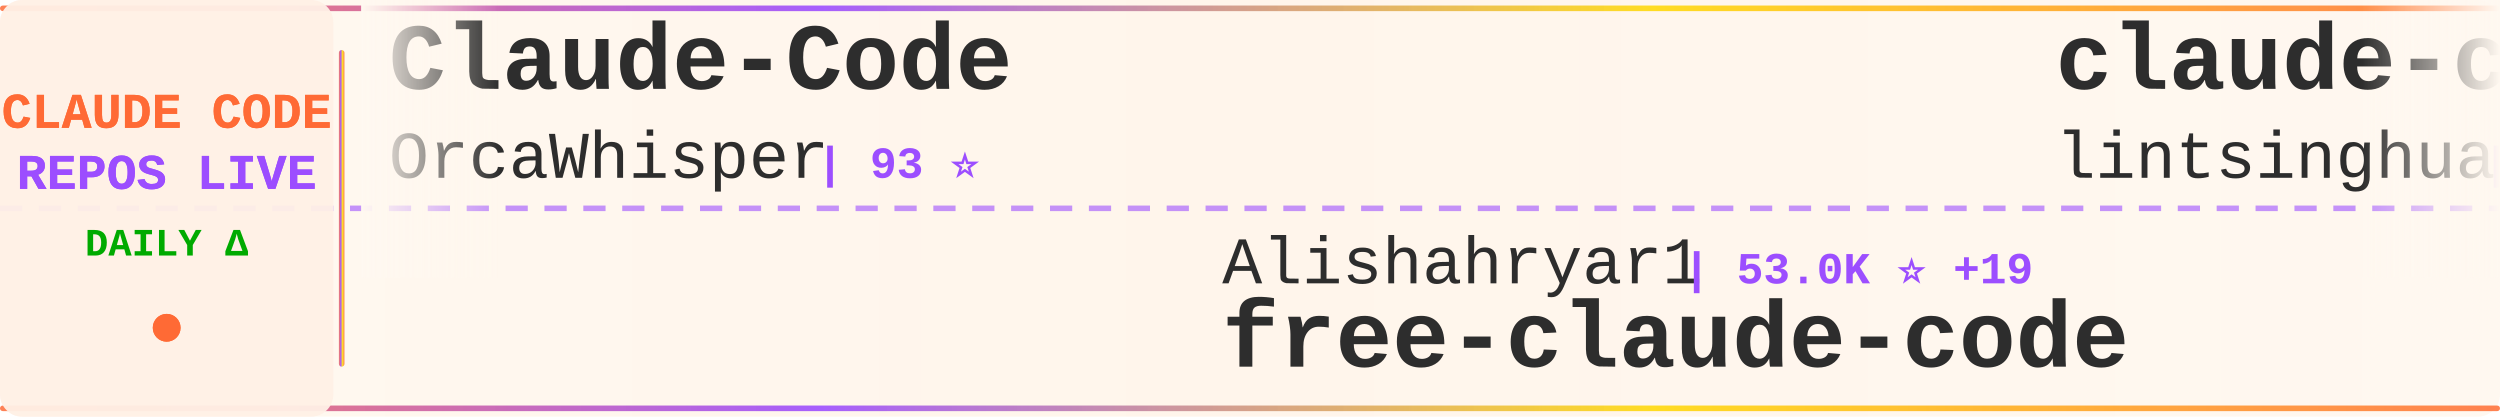
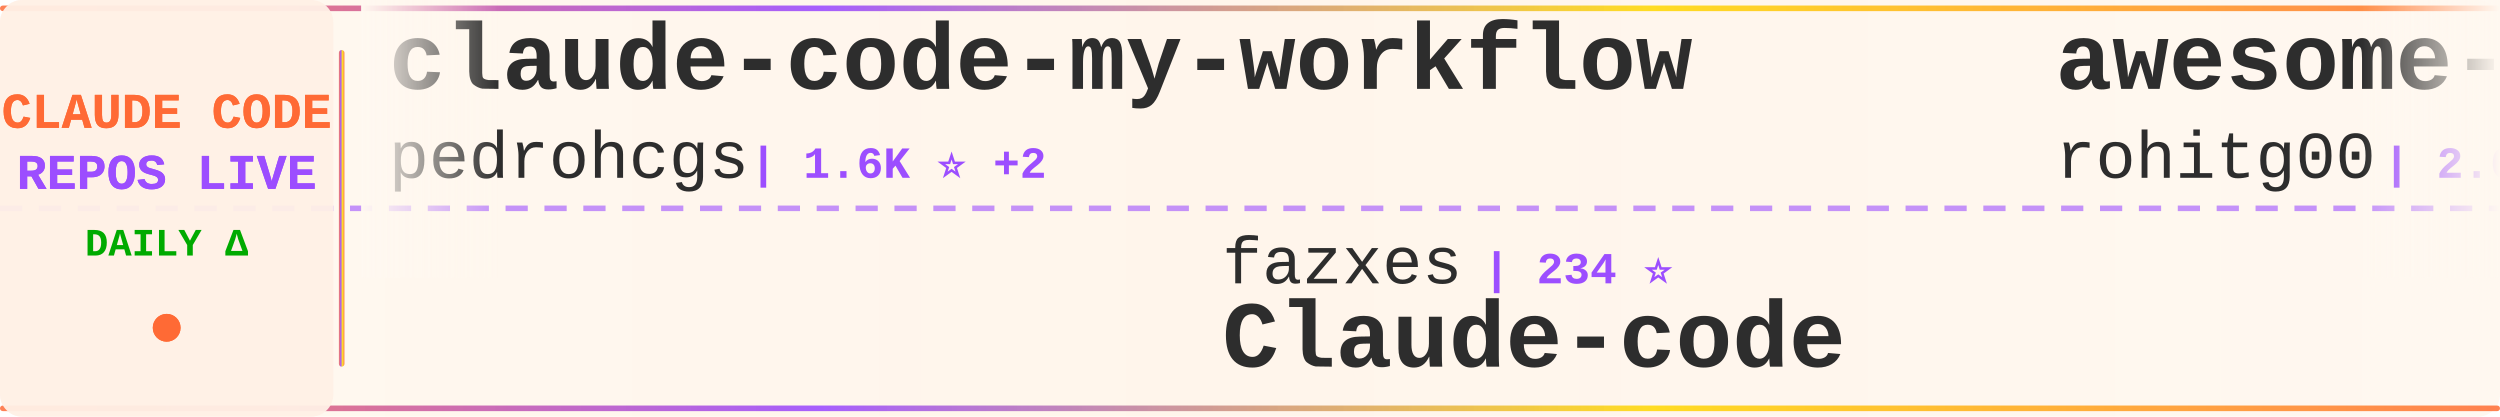
<svg xmlns="http://www.w3.org/2000/svg" width="900" height="150">
  <defs>
    <linearGradient id="tickerBg" x1="0%" y1="0%" x2="100%" y2="0%">
      <stop offset="0%" style="stop-color:#fff8f0;stop-opacity:0.98" />
      <stop offset="50%" style="stop-color:#fff5eb;stop-opacity:1" />
      <stop offset="100%" style="stop-color:#fff8f0;stop-opacity:0.98" />
    </linearGradient>
    <linearGradient id="borderGrad" x1="0%" y1="0%" x2="100%" y2="0%">
      <stop offset="0%" style="stop-color:#FF6B35;stop-opacity:0.85">
        <animate attributeName="stop-opacity" values="0.85;1;0.85" dur="2s" repeatCount="indefinite" />
      </stop>
      <stop offset="33%" style="stop-color:#9C4EFF;stop-opacity:0.9">
        <animate attributeName="stop-opacity" values="0.9;1;0.9" dur="2.2s" repeatCount="indefinite" />
      </stop>
      <stop offset="66%" style="stop-color:#FFD700;stop-opacity:0.85">
        <animate attributeName="stop-opacity" values="0.85;1;0.85" dur="1.8s" repeatCount="indefinite" />
      </stop>
      <stop offset="100%" style="stop-color:#FF6B35;stop-opacity:0.85">
        <animate attributeName="stop-opacity" values="0.85;1;0.85" dur="2s" repeatCount="indefinite" />
      </stop>
    </linearGradient>
    <filter id="textGlow">
      <feGaussianBlur stdDeviation="0.15" result="coloredBlur" />
      <feMerge>
        <feMergeNode in="coloredBlur" />
        <feMergeNode in="SourceGraphic" />
      </feMerge>
    </filter>
    <filter id="metricGlow">
      <feGaussianBlur stdDeviation="0.2" result="coloredBlur" />
      <feMerge>
        <feMergeNode in="coloredBlur" />
        <feMergeNode in="SourceGraphic" />
      </feMerge>
    </filter>
    <linearGradient id="leftFade" x1="0%" y1="0%" x2="100%" y2="0%">
      <stop offset="0%" style="stop-color:#fff8f0;stop-opacity:1" />
      <stop offset="100%" style="stop-color:#fff8f0;stop-opacity:0" />
    </linearGradient>
    <linearGradient id="rightFade" x1="0%" y1="0%" x2="100%" y2="0%">
      <stop offset="0%" style="stop-color:#fff8f0;stop-opacity:0" />
      <stop offset="100%" style="stop-color:#fff8f0;stop-opacity:1" />
    </linearGradient>
  </defs>
  <rect width="900" height="150" fill="url(#tickerBg)" rx="8" />
  <rect x="0" y="2" width="900" height="2" fill="url(#borderGrad)" rx="1" />
  <rect x="0" y="146" width="900" height="2" fill="url(#borderGrad)" rx="1" />
  <line x1="0" y1="75" x2="900" y2="75" stroke="#9C4EFF" stroke-width="2" stroke-dasharray="8 6" opacity="0.6" />
  <rect x="0" y="0" width="120" height="150" fill="#fff0e6" opacity="0.95" rx="8" />
  <text x="60" y="46" font-family="'Courier New', monospace" font-size="18" font-weight="bold" fill="#FF6B35" text-anchor="middle" filter="url(#textGlow)">
    CLAUDE CODE
  </text>
  <text x="60" y="68" font-family="'Courier New', monospace" font-size="18" font-weight="bold" fill="#9C4EFF" text-anchor="middle" filter="url(#textGlow)">
    REPOS LIVE
  </text>
  <text x="60" y="92" font-family="'Courier New', monospace" font-size="14" font-weight="bold" fill="#00aa00" text-anchor="middle">
    DAILY Δ
  </text>
  <circle cx="60" cy="118" r="5" fill="#FF6B35" filter="url(#metricGlow)">
    <animate attributeName="r" values="4;6;4" dur="1.5s" repeatCount="indefinite" />
    <animate attributeName="opacity" values="0.6;1;0.6" dur="1.5s" repeatCount="indefinite" />
  </circle>
  <rect x="122" y="18" width="2" height="114" fill="url(#borderGrad)" rx="1" />
  <clipPath id="tickerClip">
    <rect x="130" y="0" width="770" height="150" />
  </clipPath>
  <g clip-path="url(#tickerClip)">
    <g id="tickerItems">
      <animateTransform attributeName="transform" attributeType="XML" type="translate" from="0 0" to="-3000 0" dur="54s" repeatCount="indefinite" />
      <g transform="translate(0, 0)">
-         <text x="140" y="32" font-family="'Courier New', monospace" font-size="34" font-weight="bold" fill="#2d2d2d">Claude-Code</text>
-         <text x="140" y="64" font-family="'Courier New', monospace" font-size="24" font-weight="normal" fill="#2d2d2d" opacity="1.0">OrcaWhisper</text>
-         <text x="294" y="64" font-family="'Courier New', monospace" font-size="16" font-weight="bold" fill="#9C4EFF"> | 93 ⭐</text>
+         <text x="140" y="32" font-family="'Courier New', monospace" font-size="34" font-weight="bold" fill="#2d2d2d">claude-code-my-workflow</text>
+         <text x="140" y="64" font-family="'Courier New', monospace" font-size="24" font-weight="normal" fill="#2d2d2d" opacity="1.0">pedrohcgs</text>
+         <text x="270" y="64" font-family="'Courier New', monospace" font-size="16" font-weight="bold" fill="#9C4EFF"> | 1.6K ⭐ +2</text>
      </g>
      <g transform="translate(300, 0)">
-         <text x="140" y="102" font-family="'Courier New', monospace" font-size="24" font-weight="normal" fill="#2d2d2d" opacity="1.0">Alishahryar1</text>
-         <text x="306" y="102" font-family="'Courier New', monospace" font-size="16" font-weight="bold" fill="#9C4EFF"> | 53.0K ⭐ +19</text>
-         <text x="140" y="132" font-family="'Courier New', monospace" font-size="34" font-weight="bold" fill="#2d2d2d">free-claude-code</text>
+         <text x="140" y="102" font-family="'Courier New', monospace" font-size="24" font-weight="normal" fill="#2d2d2d" opacity="1.0">fazxes</text>
+         <text x="234" y="102" font-family="'Courier New', monospace" font-size="16" font-weight="bold" fill="#9C4EFF"> | 234 ⭐</text>
+         <text x="140" y="132" font-family="'Courier New', monospace" font-size="34" font-weight="bold" fill="#2d2d2d">Claude-code</text>
      </g>
      <g transform="translate(600, 0)">
-         <text x="140" y="32" font-family="'Courier New', monospace" font-size="34" font-weight="bold" fill="#2d2d2d">claude-code-book</text>
-         <text x="140" y="64" font-family="'Courier New', monospace" font-size="24" font-weight="normal" fill="#2d2d2d" opacity="1.0">lintsinghua</text>
-         <text x="294" y="64" font-family="'Courier New', monospace" font-size="16" font-weight="bold" fill="#9C4EFF"> | 4.2K ⭐</text>
+         <text x="140" y="32" font-family="'Courier New', monospace" font-size="34" font-weight="bold" fill="#2d2d2d">awesome-claude-code-tool...</text>
+         <text x="140" y="64" font-family="'Courier New', monospace" font-size="24" font-weight="normal" fill="#2d2d2d" opacity="1.0">rohitg00</text>
+         <text x="258" y="64" font-family="'Courier New', monospace" font-size="16" font-weight="bold" fill="#9C4EFF"> | 2.6K ⭐</text>
      </g>
      <g transform="translate(900, 0)">
-         <text x="140" y="102" font-family="'Courier New', monospace" font-size="24" font-weight="normal" fill="#2d2d2d" opacity="1.0">alejandrobalderas</text>
-         <text x="366" y="102" font-family="'Courier New', monospace" font-size="16" font-weight="bold" fill="#9C4EFF"> | 2.8K ⭐</text>
-         <text x="140" y="132" font-family="'Courier New', monospace" font-size="34" font-weight="bold" fill="#2d2d2d">claude-code-from-source</text>
+         <text x="140" y="102" font-family="'Courier New', monospace" font-size="24" font-weight="normal" fill="#2d2d2d" opacity="1.0">shareAI-lab</text>
+         <text x="294" y="102" font-family="'Courier New', monospace" font-size="16" font-weight="bold" fill="#9C4EFF"> | 76.0K ⭐ +12</text>
+         <text x="140" y="132" font-family="'Courier New', monospace" font-size="34" font-weight="bold" fill="#2d2d2d">learn-claude-code</text>
      </g>
      <g transform="translate(1200, 0)">
-         <text x="140" y="32" font-family="'Courier New', monospace" font-size="34" font-weight="bold" fill="#2d2d2d">claude-code-hooks-master...</text>
-         <text x="140" y="64" font-family="'Courier New', monospace" font-size="24" font-weight="normal" fill="#2d2d2d" opacity="1.0">disler</text>
-         <text x="234" y="64" font-family="'Courier New', monospace" font-size="16" font-weight="bold" fill="#9C4EFF"> | 3.9K ⭐ -1</text>
+         <text x="140" y="32" font-family="'Courier New', monospace" font-size="34" font-weight="bold" fill="#2d2d2d">claude-code-spec-workflo...</text>
+         <text x="140" y="64" font-family="'Courier New', monospace" font-size="24" font-weight="normal" fill="#2d2d2d" opacity="1.0">Pimzino</text>
+         <text x="246" y="64" font-family="'Courier New', monospace" font-size="16" font-weight="bold" fill="#9C4EFF"> | 3.9K ⭐ +1</text>
      </g>
      <g transform="translate(1500, 0)">
-         <text x="140" y="102" font-family="'Courier New', monospace" font-size="24" font-weight="normal" fill="#2d2d2d" opacity="1.0">WorldFlowAI</text>
-         <text x="294" y="102" font-family="'Courier New', monospace" font-size="16" font-weight="bold" fill="#9C4EFF"> | 2.0K ⭐ +11</text>
-         <text x="140" y="132" font-family="'Courier New', monospace" font-size="34" font-weight="bold" fill="#2d2d2d">everything-claude-code</text>
+         <text x="140" y="102" font-family="'Courier New', monospace" font-size="24" font-weight="normal" fill="#2d2d2d" opacity="1.0">ding113</text>
+         <text x="246" y="102" font-family="'Courier New', monospace" font-size="16" font-weight="bold" fill="#9C4EFF"> | 3.3K ⭐ +3</text>
+         <text x="140" y="132" font-family="'Courier New', monospace" font-size="34" font-weight="bold" fill="#2d2d2d">claude-code-hub</text>
      </g>
      <g transform="translate(1800, 0)">
-         <text x="140" y="32" font-family="'Courier New', monospace" font-size="34" font-weight="bold" fill="#2d2d2d">claude-code-cheat-sheet</text>
-         <text x="140" y="64" font-family="'Courier New', monospace" font-size="24" font-weight="normal" fill="#2d2d2d" opacity="1.0">Njengah</text>
-         <text x="246" y="64" font-family="'Courier New', monospace" font-size="16" font-weight="bold" fill="#9C4EFF"> | 1.9K ⭐</text>
+         <text x="140" y="32" font-family="'Courier New', monospace" font-size="34" font-weight="bold" fill="#2d2d2d">claude-code-from-scratch</text>
+         <text x="140" y="64" font-family="'Courier New', monospace" font-size="24" font-weight="normal" fill="#2d2d2d" opacity="1.0">Windy3f3f3f3f</text>
+         <text x="318" y="64" font-family="'Courier New', monospace" font-size="16" font-weight="bold" fill="#9C4EFF"> | 2.6K ⭐ +1</text>
      </g>
      <g transform="translate(2100, 0)">
-         <text x="140" y="102" font-family="'Courier New', monospace" font-size="24" font-weight="normal" fill="#2d2d2d" opacity="1.0">musistudio</text>
-         <text x="282" y="102" font-family="'Courier New', monospace" font-size="16" font-weight="bold" fill="#9C4EFF"> | 37.1K ⭐ +3</text>
-         <text x="140" y="132" font-family="'Courier New', monospace" font-size="34" font-weight="bold" fill="#2d2d2d">claude-code-router</text>
+         <text x="140" y="102" font-family="'Courier New', monospace" font-size="24" font-weight="normal" fill="#2d2d2d" opacity="1.0">fuergaosi233</text>
+         <text x="306" y="102" font-family="'Courier New', monospace" font-size="16" font-weight="bold" fill="#9C4EFF"> | 2.8K ⭐</text>
+         <text x="140" y="132" font-family="'Courier New', monospace" font-size="34" font-weight="bold" fill="#2d2d2d">claude-code-proxy</text>
      </g>
      <g transform="translate(2400, 0)">
-         <text x="140" y="32" font-family="'Courier New', monospace" font-size="34" font-weight="bold" fill="#2d2d2d">claude-code-security-rev...</text>
-         <text x="140" y="64" font-family="'Courier New', monospace" font-size="24" font-weight="normal" fill="#2d2d2d" opacity="1.0">anthropics</text>
-         <text x="282" y="64" font-family="'Courier New', monospace" font-size="16" font-weight="bold" fill="#9C4EFF"> | 6.2K ⭐</text>
+         <text x="140" y="32" font-family="'Courier New', monospace" font-size="34" font-weight="bold" fill="#2d2d2d">claude-code-from-source</text>
+         <text x="140" y="64" font-family="'Courier New', monospace" font-size="24" font-weight="normal" fill="#2d2d2d" opacity="1.0">alejandrobalderas</text>
+         <text x="366" y="64" font-family="'Courier New', monospace" font-size="16" font-weight="bold" fill="#9C4EFF"> | 2.8K ⭐</text>
      </g>
      <g transform="translate(2700, 0)">
-         <text x="140" y="102" font-family="'Courier New', monospace" font-size="24" font-weight="normal" fill="#2d2d2d" opacity="1.0">zebbern</text>
-         <text x="246" y="102" font-family="'Courier New', monospace" font-size="16" font-weight="bold" fill="#9C4EFF"> | 4.6K ⭐ +1</text>
-         <text x="140" y="132" font-family="'Courier New', monospace" font-size="34" font-weight="bold" fill="#2d2d2d">claude-code-guide</text>
+         <text x="140" y="102" font-family="'Courier New', monospace" font-size="24" font-weight="normal" fill="#2d2d2d" opacity="1.0">krusemediallc</text>
+         <text x="318" y="102" font-family="'Courier New', monospace" font-size="16" font-weight="bold" fill="#9C4EFF"> | 1.5K ⭐ +1</text>
+         <text x="140" y="132" font-family="'Courier New', monospace" font-size="34" font-weight="bold" fill="#2d2d2d">arcads-claude-code</text>
      </g>
      <g transform="translate(3000, 0)">
-         <text x="140" y="32" font-family="'Courier New', monospace" font-size="34" font-weight="bold" fill="#2d2d2d">Claude-Code</text>
-         <text x="140" y="64" font-family="'Courier New', monospace" font-size="24" font-weight="normal" fill="#2d2d2d" opacity="1.0">OrcaWhisper</text>
-         <text x="294" y="64" font-family="'Courier New', monospace" font-size="16" font-weight="bold" fill="#9C4EFF"> | 93 ⭐</text>
+         <text x="140" y="32" font-family="'Courier New', monospace" font-size="34" font-weight="bold" fill="#2d2d2d">claude-code-my-workflow</text>
+         <text x="140" y="64" font-family="'Courier New', monospace" font-size="24" font-weight="normal" fill="#2d2d2d" opacity="1.0">pedrohcgs</text>
+         <text x="270" y="64" font-family="'Courier New', monospace" font-size="16" font-weight="bold" fill="#9C4EFF"> | 1.6K ⭐ +2</text>
      </g>
      <g transform="translate(3300, 0)">
-         <text x="140" y="102" font-family="'Courier New', monospace" font-size="24" font-weight="normal" fill="#2d2d2d" opacity="1.0">Alishahryar1</text>
-         <text x="306" y="102" font-family="'Courier New', monospace" font-size="16" font-weight="bold" fill="#9C4EFF"> | 53.0K ⭐ +19</text>
-         <text x="140" y="132" font-family="'Courier New', monospace" font-size="34" font-weight="bold" fill="#2d2d2d">free-claude-code</text>
+         <text x="140" y="102" font-family="'Courier New', monospace" font-size="24" font-weight="normal" fill="#2d2d2d" opacity="1.0">fazxes</text>
+         <text x="234" y="102" font-family="'Courier New', monospace" font-size="16" font-weight="bold" fill="#9C4EFF"> | 234 ⭐</text>
+         <text x="140" y="132" font-family="'Courier New', monospace" font-size="34" font-weight="bold" fill="#2d2d2d">Claude-code</text>
      </g>
      <g transform="translate(3600, 0)">
-         <text x="140" y="32" font-family="'Courier New', monospace" font-size="34" font-weight="bold" fill="#2d2d2d">claude-code-book</text>
-         <text x="140" y="64" font-family="'Courier New', monospace" font-size="24" font-weight="normal" fill="#2d2d2d" opacity="1.0">lintsinghua</text>
-         <text x="294" y="64" font-family="'Courier New', monospace" font-size="16" font-weight="bold" fill="#9C4EFF"> | 4.2K ⭐</text>
+         <text x="140" y="32" font-family="'Courier New', monospace" font-size="34" font-weight="bold" fill="#2d2d2d">awesome-claude-code-tool...</text>
+         <text x="140" y="64" font-family="'Courier New', monospace" font-size="24" font-weight="normal" fill="#2d2d2d" opacity="1.0">rohitg00</text>
+         <text x="258" y="64" font-family="'Courier New', monospace" font-size="16" font-weight="bold" fill="#9C4EFF"> | 2.6K ⭐</text>
      </g>
      <g transform="translate(3900, 0)">
-         <text x="140" y="102" font-family="'Courier New', monospace" font-size="24" font-weight="normal" fill="#2d2d2d" opacity="1.0">alejandrobalderas</text>
-         <text x="366" y="102" font-family="'Courier New', monospace" font-size="16" font-weight="bold" fill="#9C4EFF"> | 2.8K ⭐</text>
-         <text x="140" y="132" font-family="'Courier New', monospace" font-size="34" font-weight="bold" fill="#2d2d2d">claude-code-from-source</text>
+         <text x="140" y="102" font-family="'Courier New', monospace" font-size="24" font-weight="normal" fill="#2d2d2d" opacity="1.0">shareAI-lab</text>
+         <text x="294" y="102" font-family="'Courier New', monospace" font-size="16" font-weight="bold" fill="#9C4EFF"> | 76.0K ⭐ +12</text>
+         <text x="140" y="132" font-family="'Courier New', monospace" font-size="34" font-weight="bold" fill="#2d2d2d">learn-claude-code</text>
      </g>
    </g>
  </g>
  <rect x="130" y="0" width="50" height="100" fill="url(#leftFade)" />
  <rect x="850" y="0" width="50" height="100" fill="url(#rightFade)" />
</svg>
